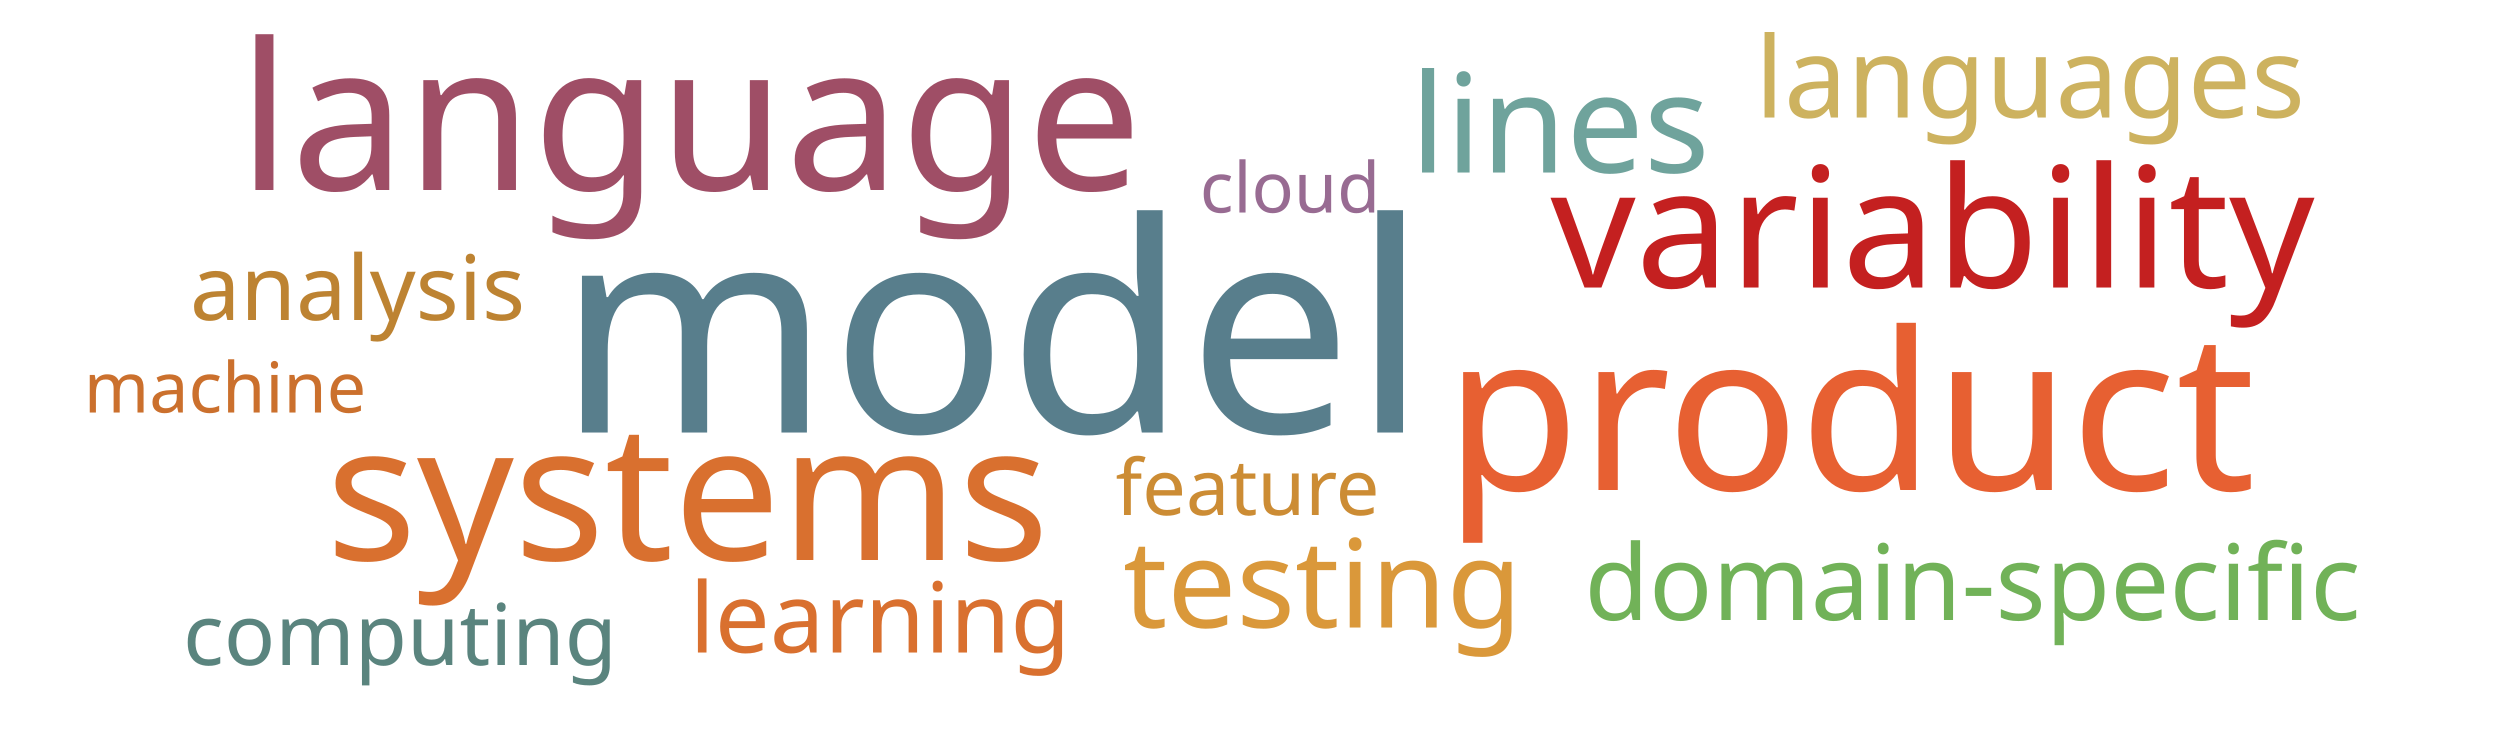
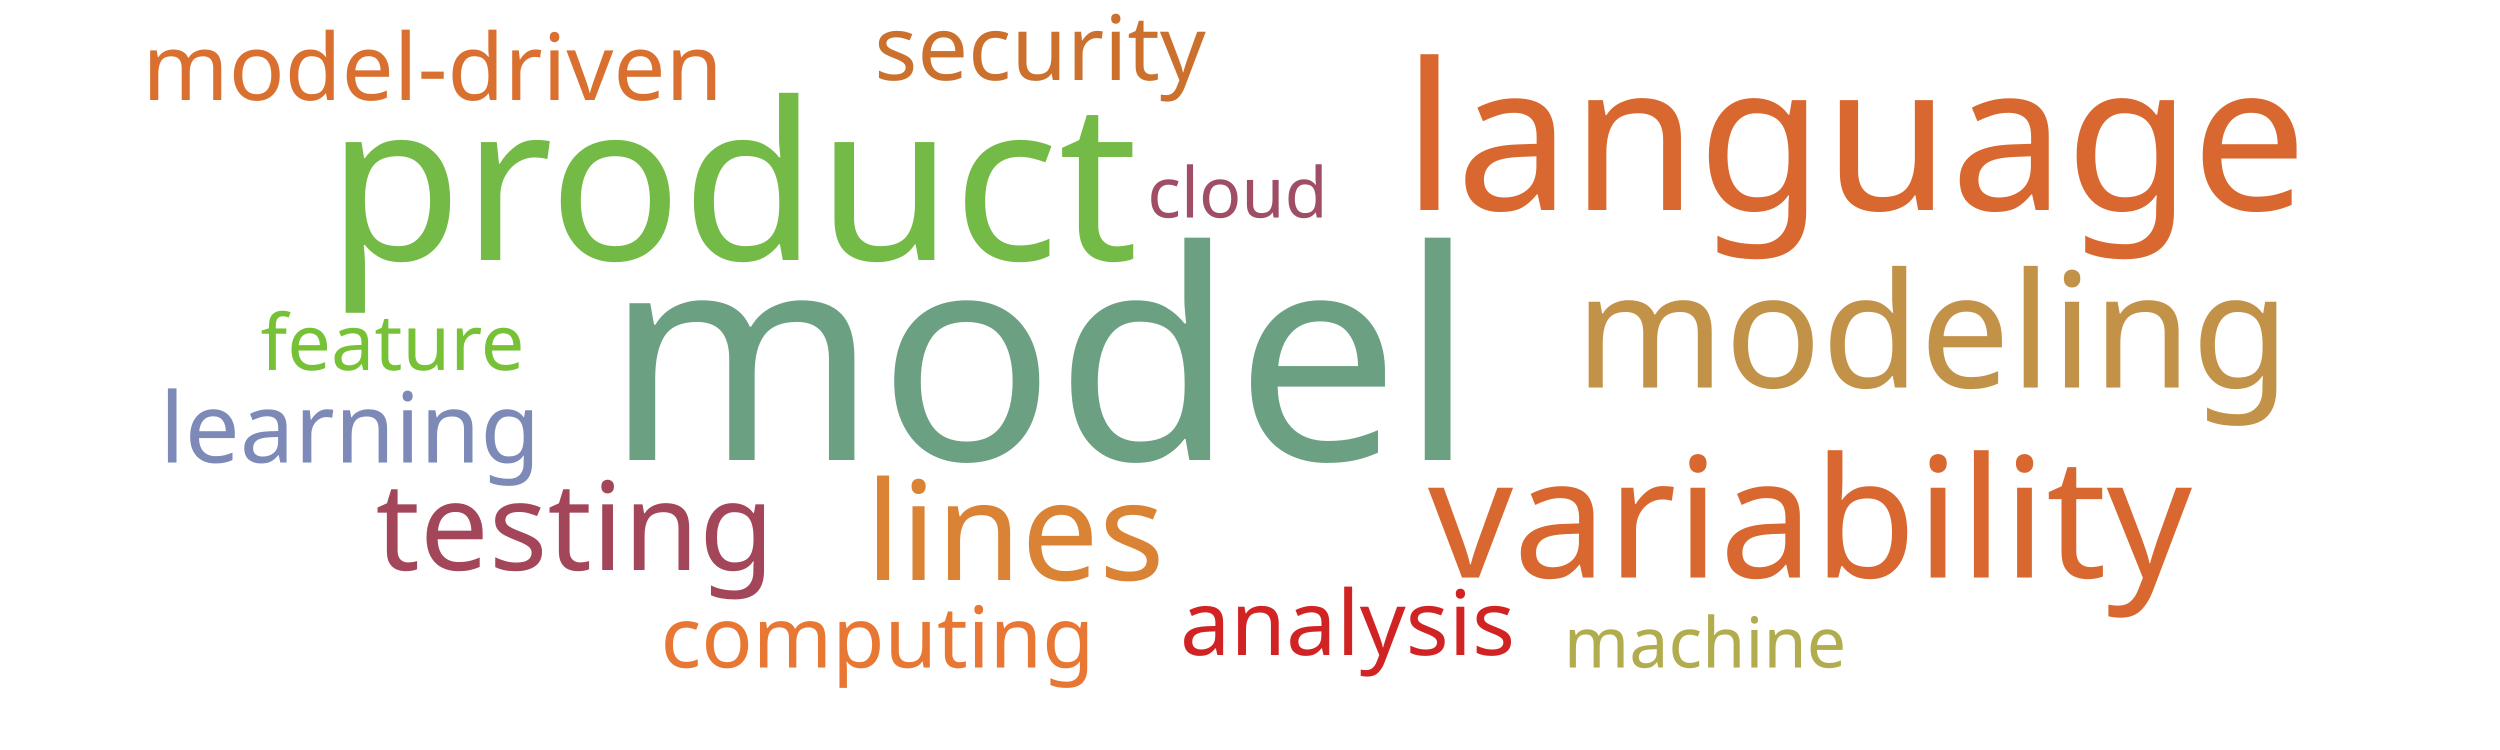
<svg xmlns="http://www.w3.org/2000/svg" width="1000" height="300">
  <g transform="translate(500, 150)">
-     <text text-anchor="middle" style="font-family: Impact; font-size: 117px; fill: #587e8c" transform="translate(-103,23)rotate(0)">model</text>
-     <text text-anchor="middle" style="font-family: Impact; font-size: 88px; fill: #e76032" transform="translate(240,46)rotate(0)">product</text>
-     <text text-anchor="middle" style="font-family: Impact; font-size: 82px; fill: #9f4e66" transform="translate(-224,-74)rotate(0)">language</text>
-     <text text-anchor="middle" style="font-family: Impact; font-size: 76px; fill: #d9702f" transform="translate(-225,74)rotate(0)">systems</text>
-     <text text-anchor="middle" style="font-family: Impact; font-size: 67px; fill: #c42020" transform="translate(273,-35)rotate(0)">variability</text>
-     <text text-anchor="middle" style="font-family: Impact; font-size: 55px; fill: #6fa39c" transform="translate(124,-81)rotate(0)">lines</text>
-     <text text-anchor="middle" style="font-family: Impact; font-size: 49px; fill: #da983a" transform="translate(29,101)rotate(0)">testing</text>
-     <text text-anchor="middle" style="font-family: Impact; font-size: 45px; fill: #cdb25f" transform="translate(312,-103)rotate(0)">languages</text>
-     <text text-anchor="middle" style="font-family: Impact; font-size: 42px; fill: #71b258" transform="translate(289,98)rotate(0)">domain-specific</text>
-     <text text-anchor="middle" style="font-family: Impact; font-size: 39px; fill: #d9702f" transform="translate(-148,111)rotate(0)">learning</text>
-     <text text-anchor="middle" style="font-family: Impact; font-size: 36px; fill: #bd8332" transform="translate(-357,-22)rotate(0)">analysis</text>
-     <text text-anchor="middle" style="font-family: Impact; font-size: 34px; fill: #5a847e" transform="translate(-340,116)rotate(0)">computing</text>
-     <text text-anchor="middle" style="font-family: Impact; font-size: 31px; fill: #cc8c34" transform="translate(-1,56)rotate(0)">feature</text>
-     <text text-anchor="middle" style="font-family: Impact; font-size: 28px; fill: #cb702d" transform="translate(-410,15)rotate(0)">machine</text>
-     <text text-anchor="middle" style="font-family: Impact; font-size: 28px; fill: #986b92" transform="translate(16,-65)rotate(0)">cloud</text>
+     <text text-anchor="middle" style="font-family: Impact; font-size: 117px; fill: #6ba083" transform="translate(-84,34)rotate(0)">model</text>
+     <text text-anchor="middle" style="font-family: Impact; font-size: 88px; fill: #74ba46" transform="translate(-207,-46)rotate(0)">product</text>
+     <text text-anchor="middle" style="font-family: Impact; font-size: 82px; fill: #d8682f" transform="translate(242,-66)rotate(0)">language</text>
+     <text text-anchor="middle" style="font-family: Impact; font-size: 67px; fill: #d8682f" transform="translate(224,81)rotate(0)">variability</text>
+     <text text-anchor="middle" style="font-family: Impact; font-size: 64px; fill: #c39249" transform="translate(273,5)rotate(0)">modeling</text>
+     <text text-anchor="middle" style="font-family: Impact; font-size: 55px; fill: #da8335" transform="translate(-94,82)rotate(0)">lines</text>
+     <text text-anchor="middle" style="font-family: Impact; font-size: 49px; fill: #a4465a" transform="translate(-270,78)rotate(0)">testing</text>
+     <text text-anchor="middle" style="font-family: Impact; font-size: 39px; fill: #7d89b7" transform="translate(-360,35)rotate(0)">learning</text>
+     <text text-anchor="middle" style="font-family: Impact; font-size: 37px; fill: #d9702f" transform="translate(-327,-110)rotate(0)">model-driven</text>
+     <text text-anchor="middle" style="font-family: Impact; font-size: 36px; fill: #d12323" transform="translate(39,112)rotate(0)">analysis</text>
+     <text text-anchor="middle" style="font-family: Impact; font-size: 36px; fill: #cb702d" transform="translate(-84,-118)rotate(0)">security</text>
+     <text text-anchor="middle" style="font-family: Impact; font-size: 34px; fill: #e87733" transform="translate(-149,117)rotate(0)">computing</text>
+     <text text-anchor="middle" style="font-family: Impact; font-size: 31px; fill: #76c135" transform="translate(-343,-2)rotate(0)">feature</text>
+     <text text-anchor="middle" style="font-family: Impact; font-size: 28px; fill: #9f4e66" transform="translate(-5,-63)rotate(0)">cloud</text>
+     <text text-anchor="middle" style="font-family: Impact; font-size: 28px; fill: #b1ad4e" transform="translate(182,117)rotate(0)">machine</text>
  </g>
</svg>
